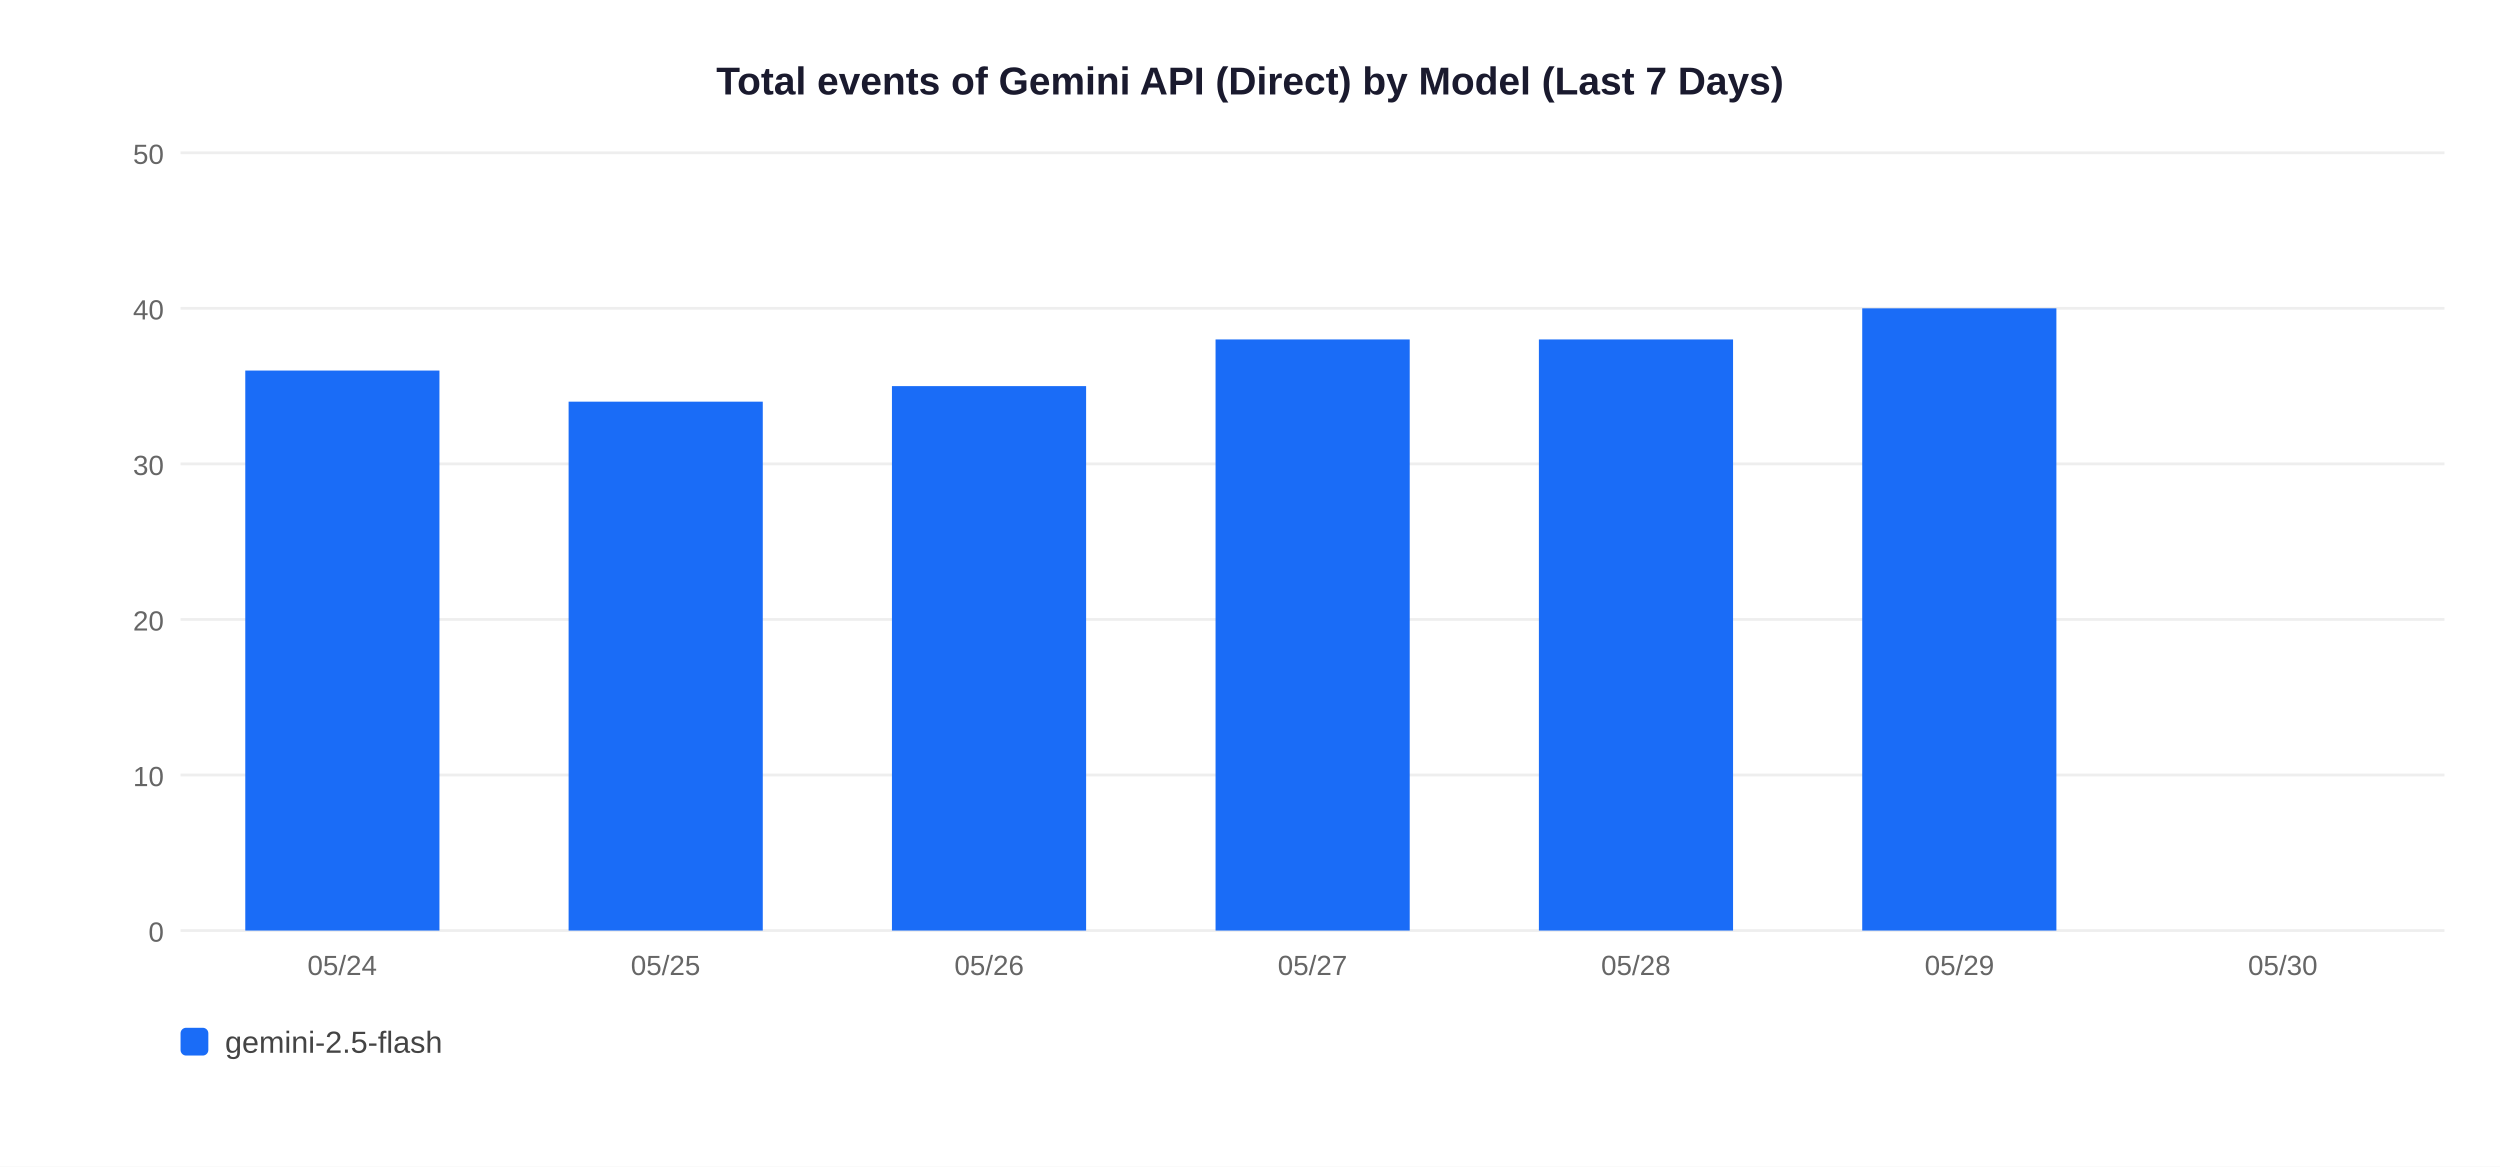
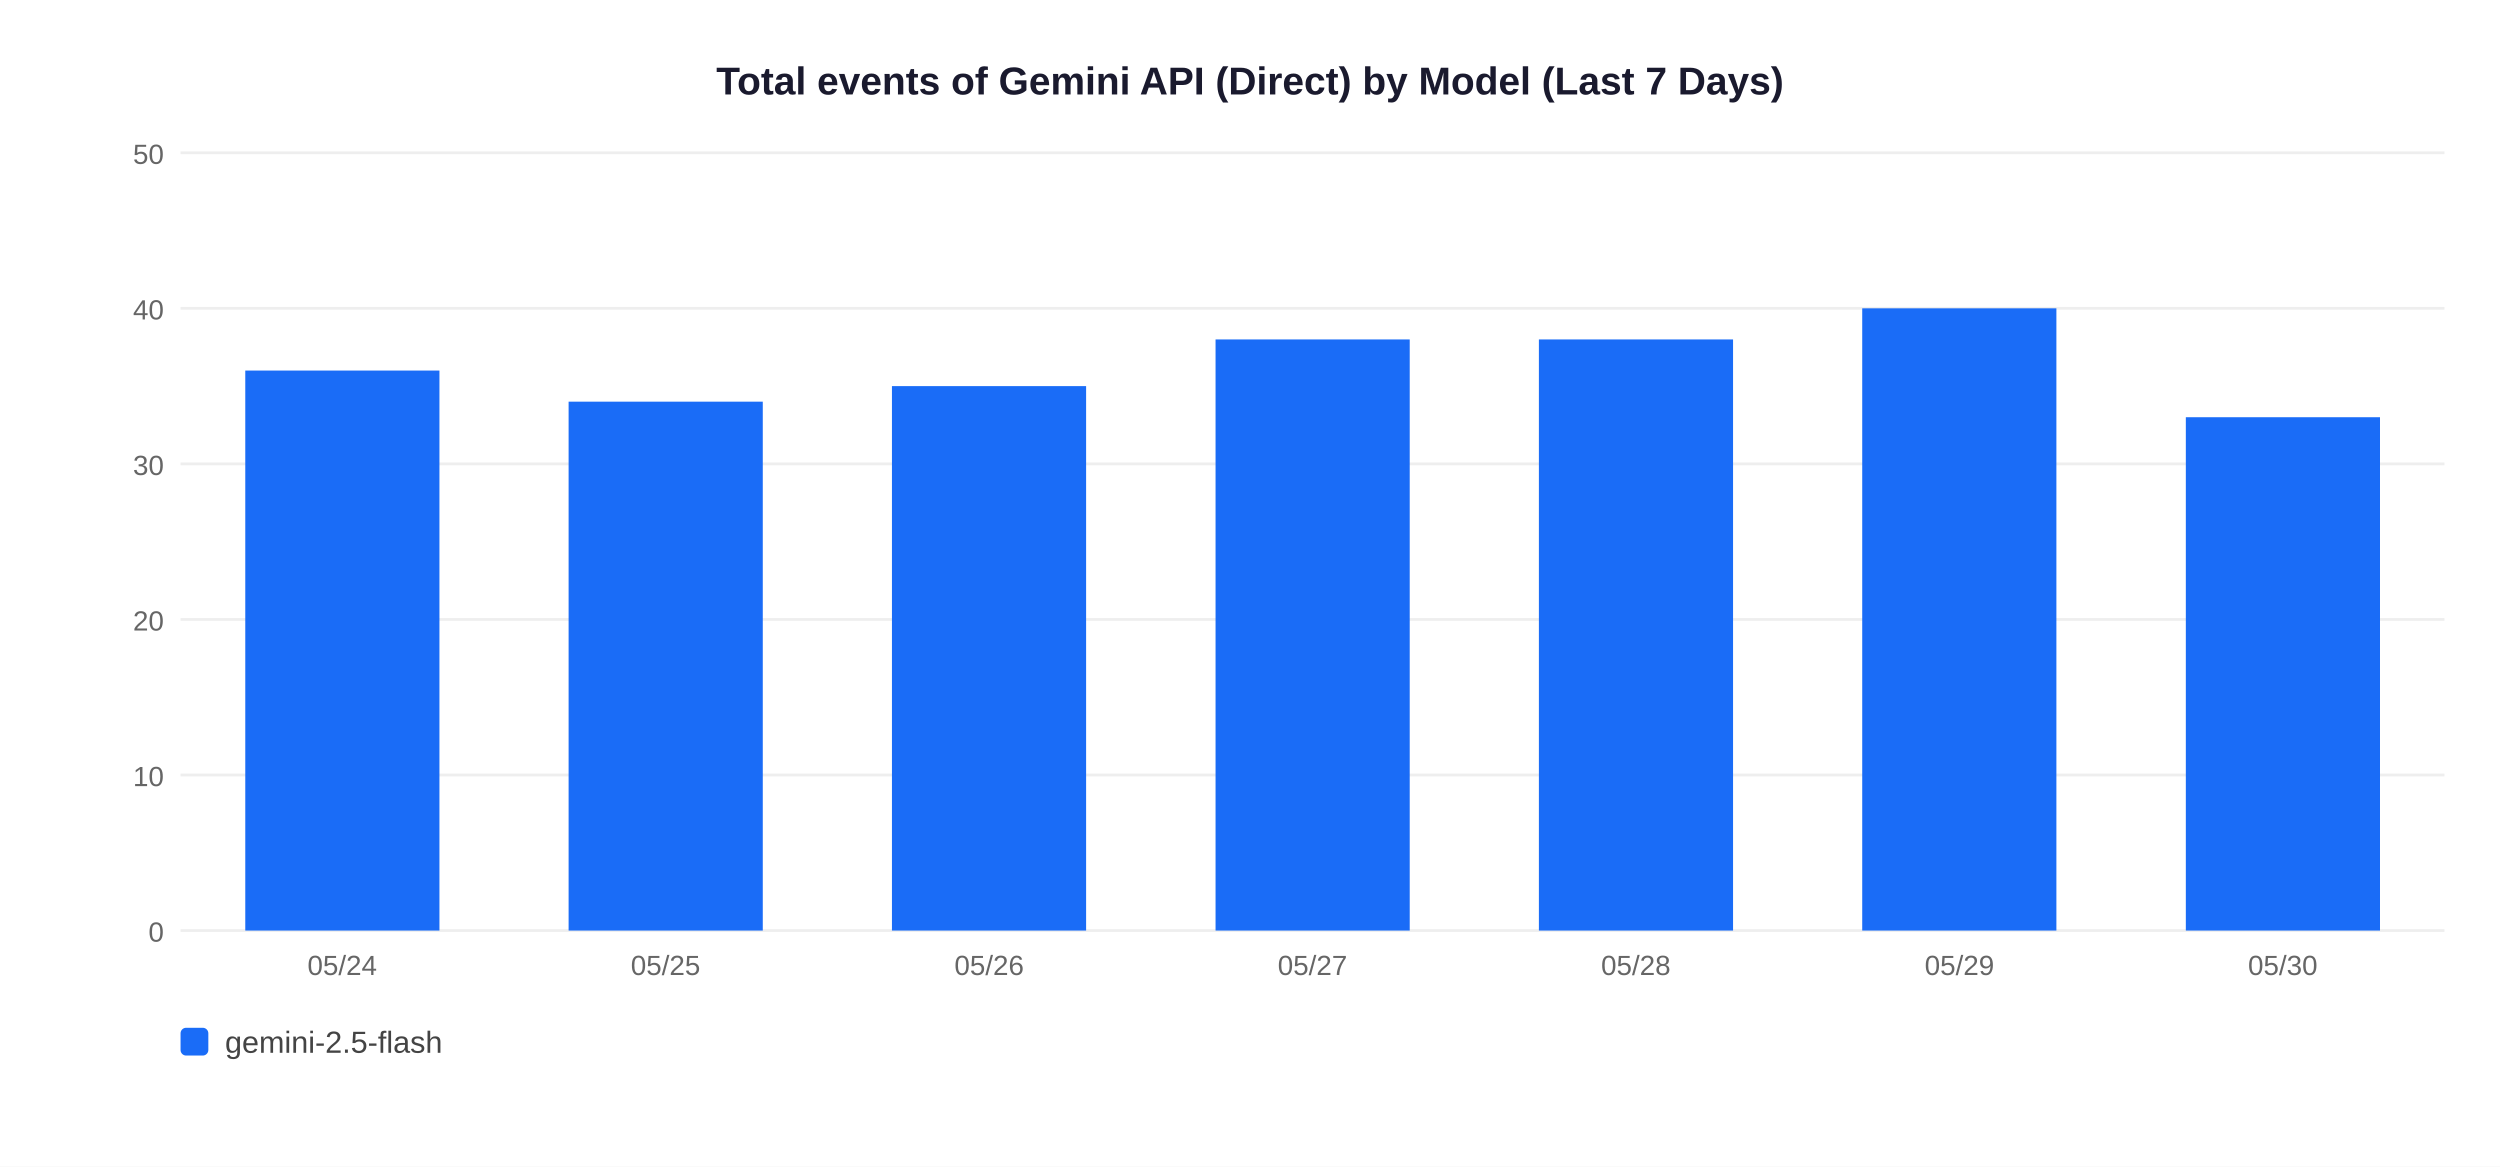
<svg xmlns="http://www.w3.org/2000/svg" width="900" height="420">
  <rect width="900" height="420" fill="white" />
  <text x="450" y="34" text-anchor="middle" font-size="14" font-weight="bold" font-family="Arial,sans-serif" fill="#1a1a2e">Total events of Gemini API (Direct) by Model (Last 7 Days)</text>
  <line x1="65" y1="335" x2="880" y2="335" stroke="#EEEEEE" stroke-width="1" />
  <text x="59" y="339" text-anchor="end" font-size="10" font-family="Arial,sans-serif" fill="#666">0</text>
  <line x1="65" y1="279" x2="880" y2="279" stroke="#EEEEEE" stroke-width="1" />
  <text x="59" y="283" text-anchor="end" font-size="10" font-family="Arial,sans-serif" fill="#666">10</text>
  <line x1="65" y1="223" x2="880" y2="223" stroke="#EEEEEE" stroke-width="1" />
  <text x="59" y="227" text-anchor="end" font-size="10" font-family="Arial,sans-serif" fill="#666">20</text>
  <line x1="65" y1="167" x2="880" y2="167" stroke="#EEEEEE" stroke-width="1" />
  <text x="59" y="171" text-anchor="end" font-size="10" font-family="Arial,sans-serif" fill="#666">30</text>
  <line x1="65" y1="111" x2="880" y2="111" stroke="#EEEEEE" stroke-width="1" />
  <text x="59" y="115" text-anchor="end" font-size="10" font-family="Arial,sans-serif" fill="#666">40</text>
  <line x1="65" y1="55" x2="880" y2="55" stroke="#EEEEEE" stroke-width="1" />
  <text x="59" y="59" text-anchor="end" font-size="10" font-family="Arial,sans-serif" fill="#666">50</text>
  <rect x="88.3" y="133.4" width="69.9" height="201.6" fill="#1A6CF7" />
  <text x="123.2" y="351" text-anchor="middle" font-size="10" font-family="Arial,sans-serif" fill="#666">05/24</text>
  <rect x="204.7" y="144.6" width="69.9" height="190.4" fill="#1A6CF7" />
  <text x="239.6" y="351" text-anchor="middle" font-size="10" font-family="Arial,sans-serif" fill="#666">05/25</text>
  <rect x="321.1" y="139.0" width="69.9" height="196.0" fill="#1A6CF7" />
  <text x="356.1" y="351" text-anchor="middle" font-size="10" font-family="Arial,sans-serif" fill="#666">05/26</text>
  <rect x="437.6" y="122.2" width="69.9" height="212.8" fill="#1A6CF7" />
  <text x="472.5" y="351" text-anchor="middle" font-size="10" font-family="Arial,sans-serif" fill="#666">05/27</text>
  <rect x="554.0" y="122.2" width="69.9" height="212.8" fill="#1A6CF7" />
  <text x="588.9" y="351" text-anchor="middle" font-size="10" font-family="Arial,sans-serif" fill="#666">05/28</text>
  <rect x="670.4" y="111.0" width="69.9" height="224.0" fill="#1A6CF7" />
  <text x="705.4" y="351" text-anchor="middle" font-size="10" font-family="Arial,sans-serif" fill="#666">05/29</text>
+   <rect x="786.9" y="150.2" width="69.9" height="184.8" fill="#1A6CF7" />
  <text x="821.8" y="351" text-anchor="middle" font-size="10" font-family="Arial,sans-serif" fill="#666">05/30</text>
  <rect x="65" y="370" width="10" height="10" rx="2" fill="#1A6CF7" />
  <text x="81" y="379" font-size="11" font-family="Arial,sans-serif" fill="#444">gemini-2.5-flash</text>
</svg>
